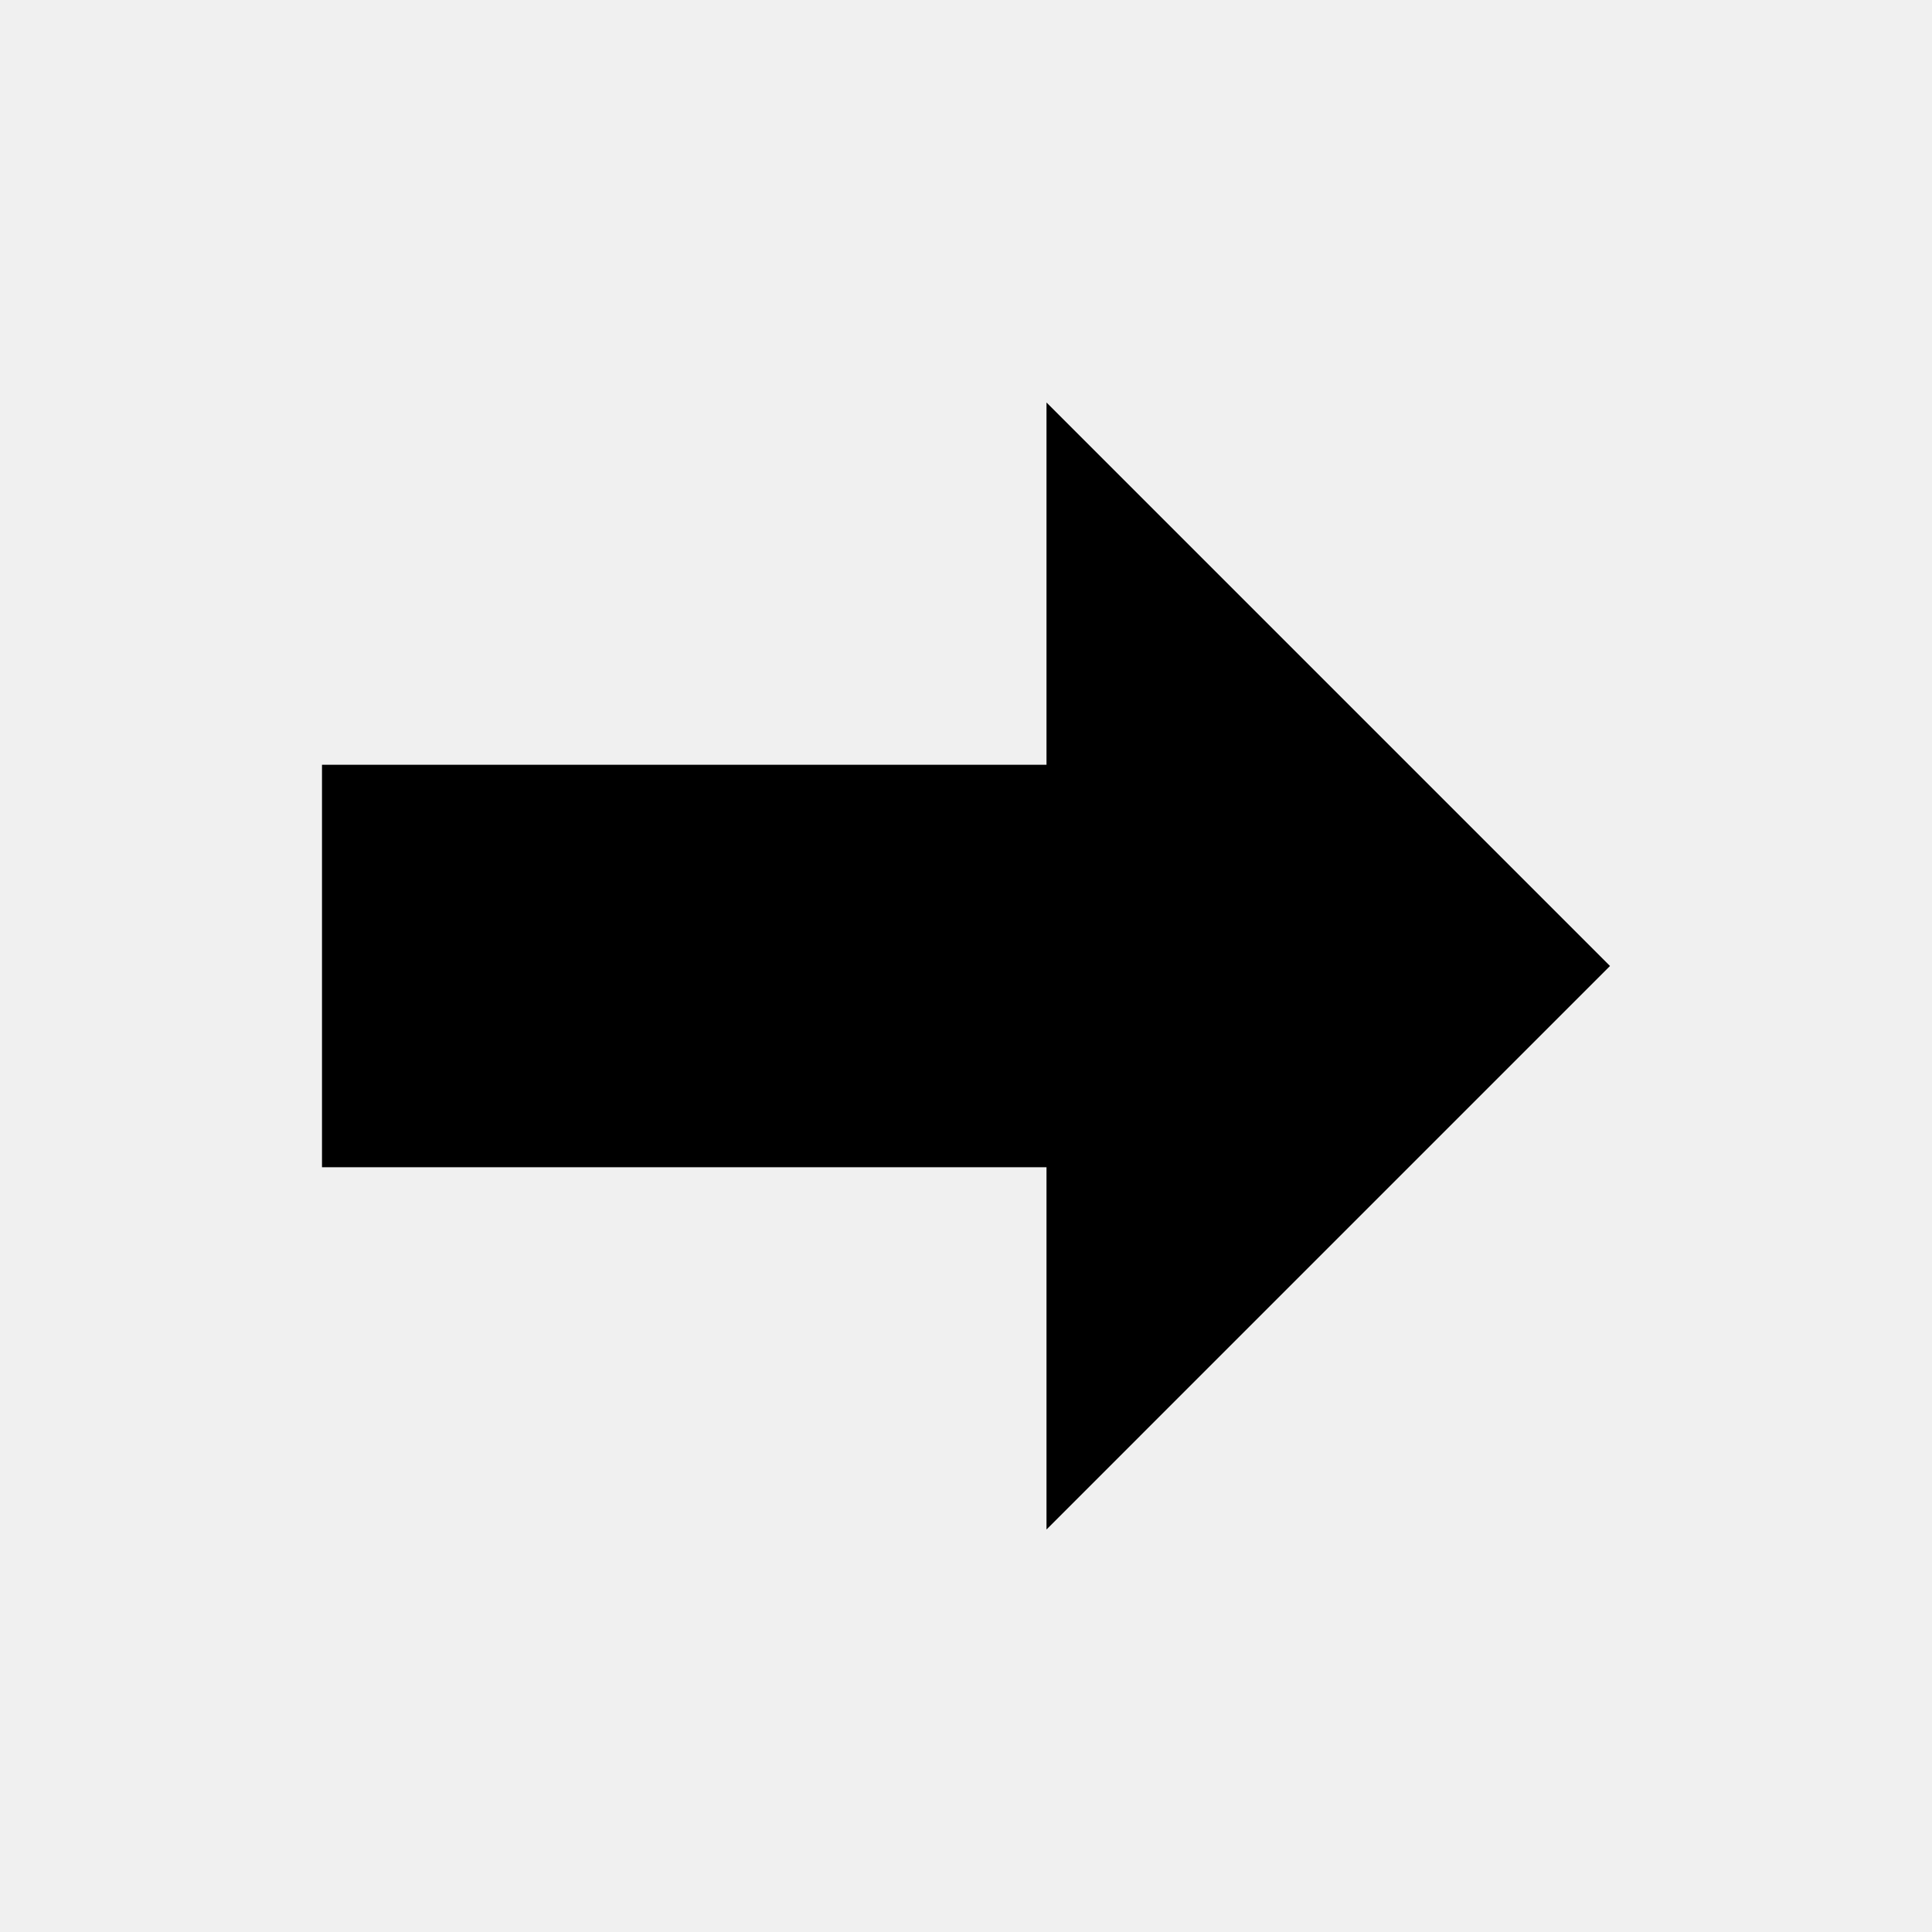
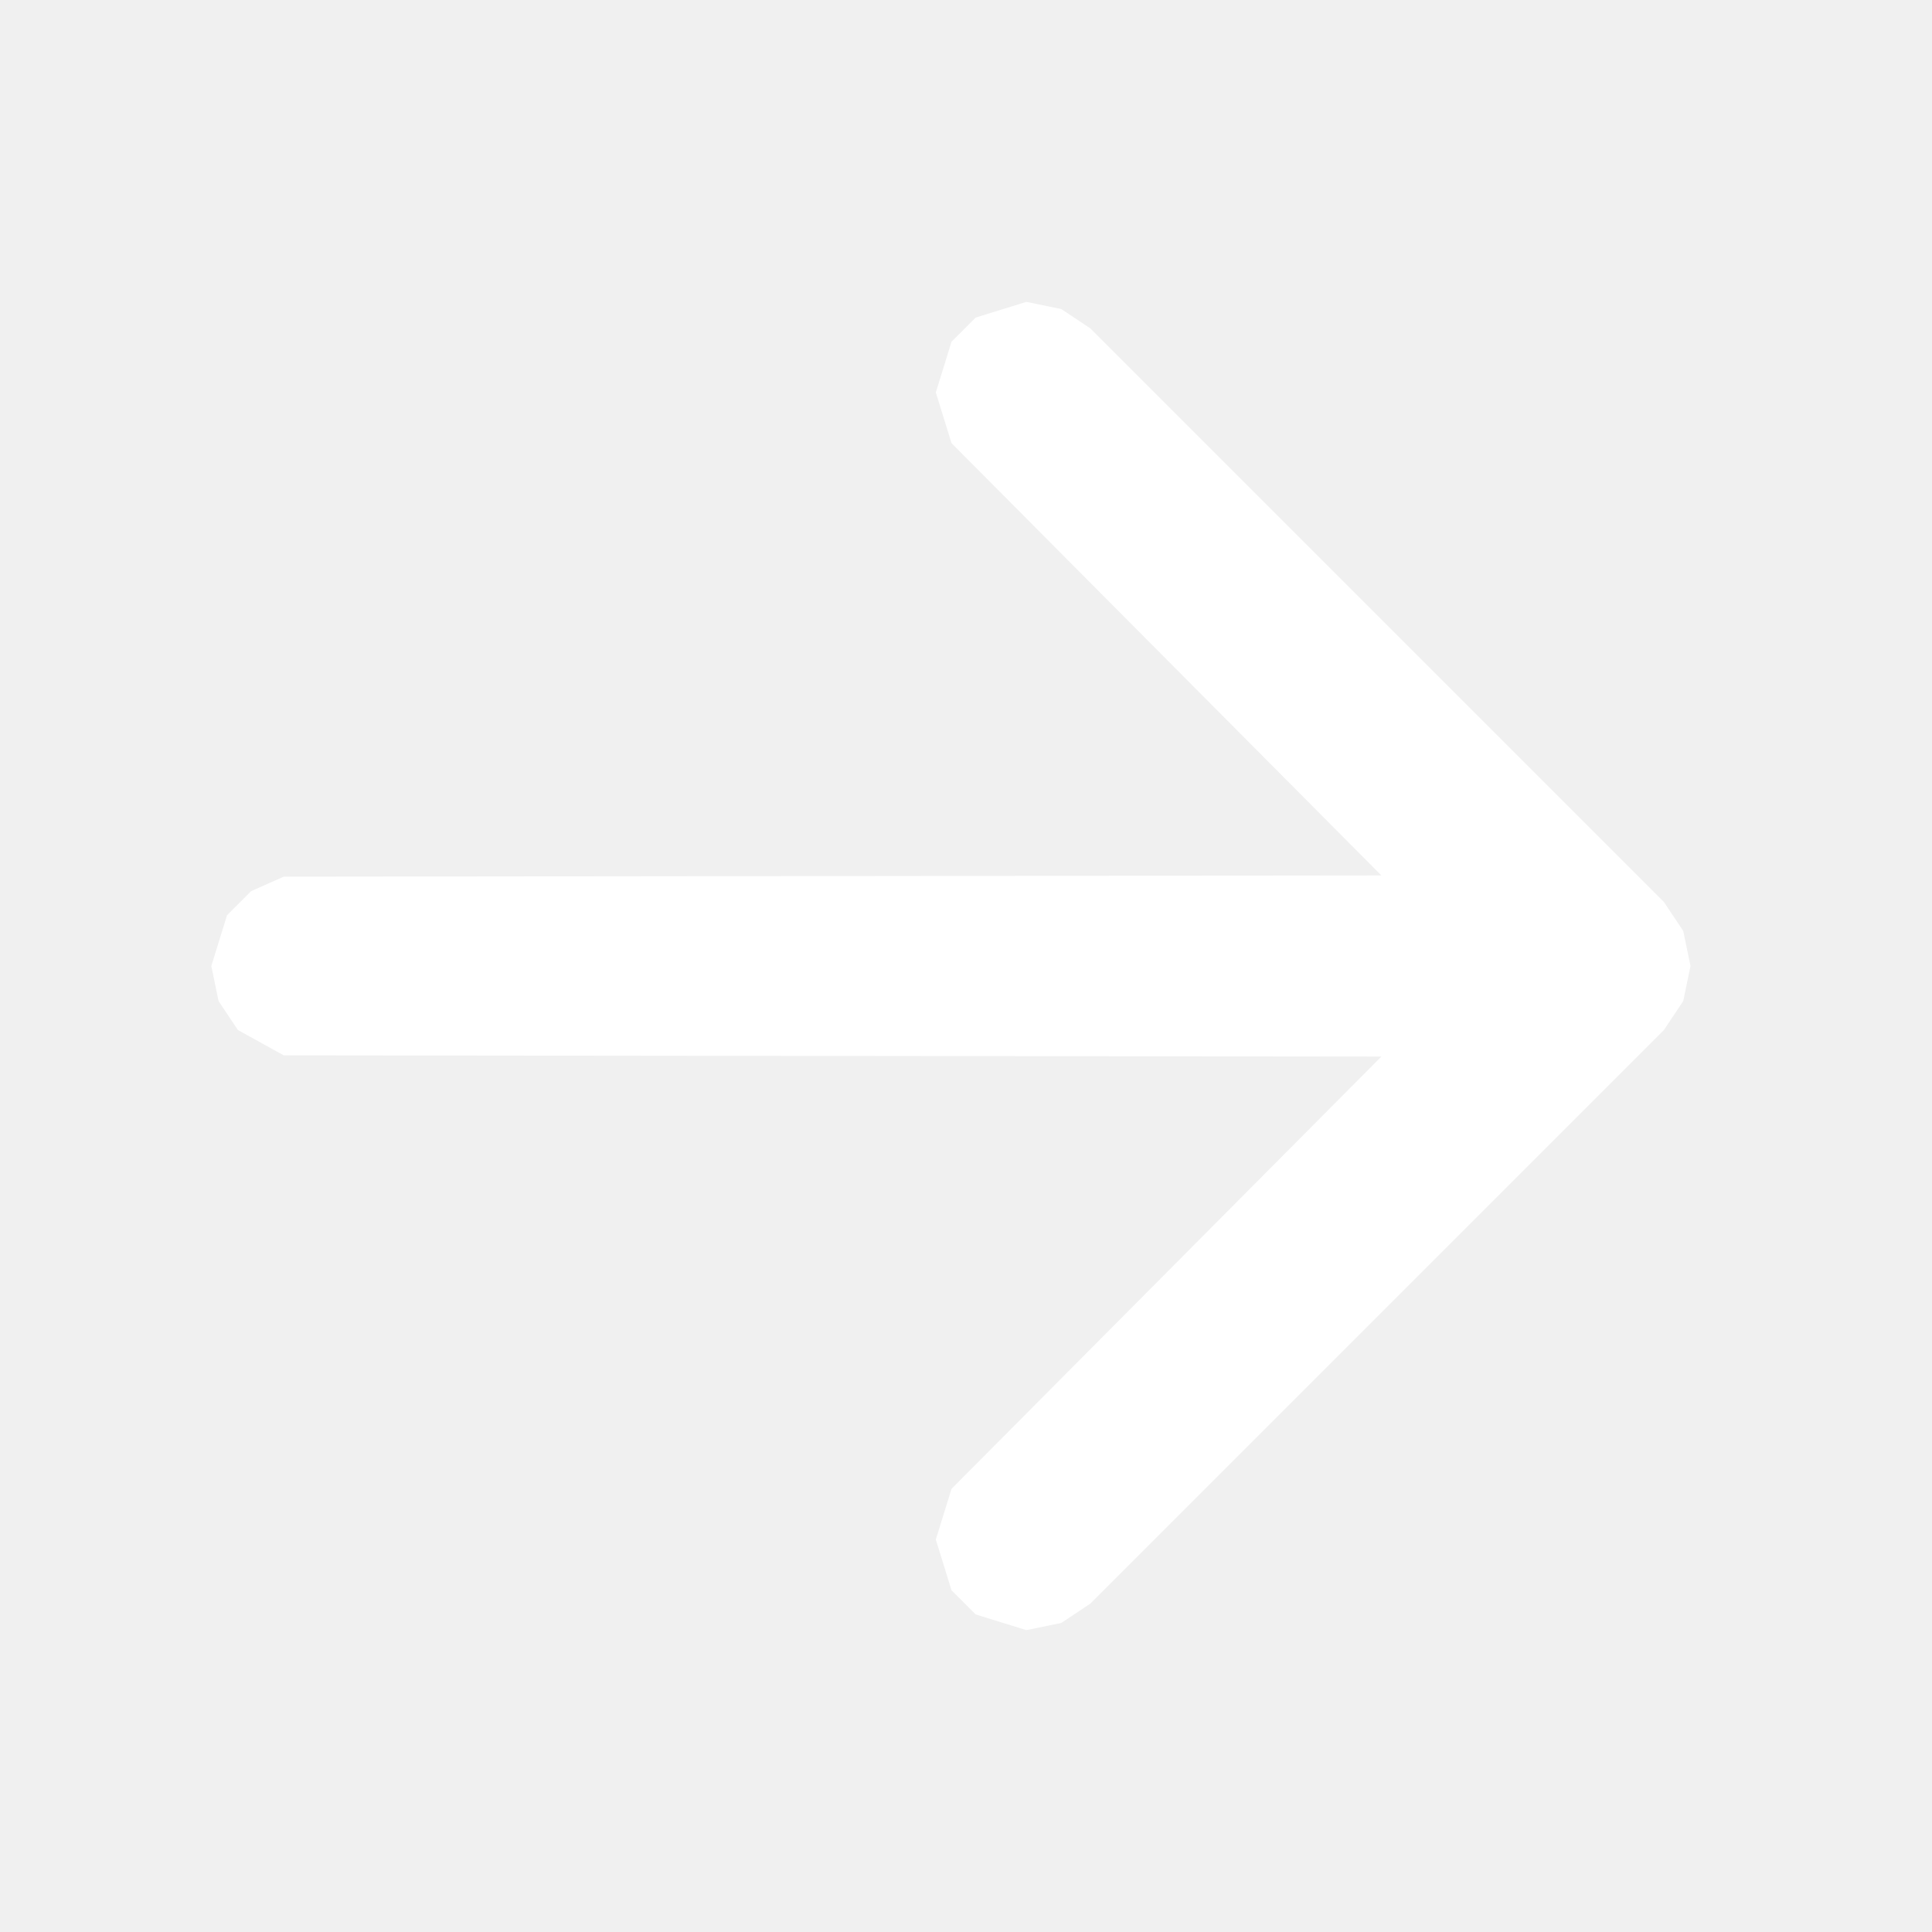
- <svg xmlns="http://www.w3.org/2000/svg" viewBox="0 0 24 24">
-   <path d="M20.00 12.00 L13.00 19.00 L13.00 14.50 L4.00 14.50 L4.00 9.50 L13.00 9.50 L13.00 5.00 Z" />
+ <svg xmlns="http://www.w3.org/2000/svg" viewBox="0 0 16 16">
+   <path fill="#fff" d="M2.35 7.26L11.44 7.25L7.88 3.67L7.75 3.25L7.88 2.83L8.08 2.63L8.5 2.5L8.79 2.56L9.03 2.72L13.78 7.47L13.94 7.71L14 8L13.94 8.29L13.78 8.53L9.03 13.28L8.79 13.44L8.5 13.5L8.08 13.37L7.88 13.17L7.75 12.75L7.88 12.33L11.44 8.75L2.35 8.74L1.97 8.53L1.81 8.29L1.75 8L1.88 7.58L2.08 7.38Z" />
</svg>
